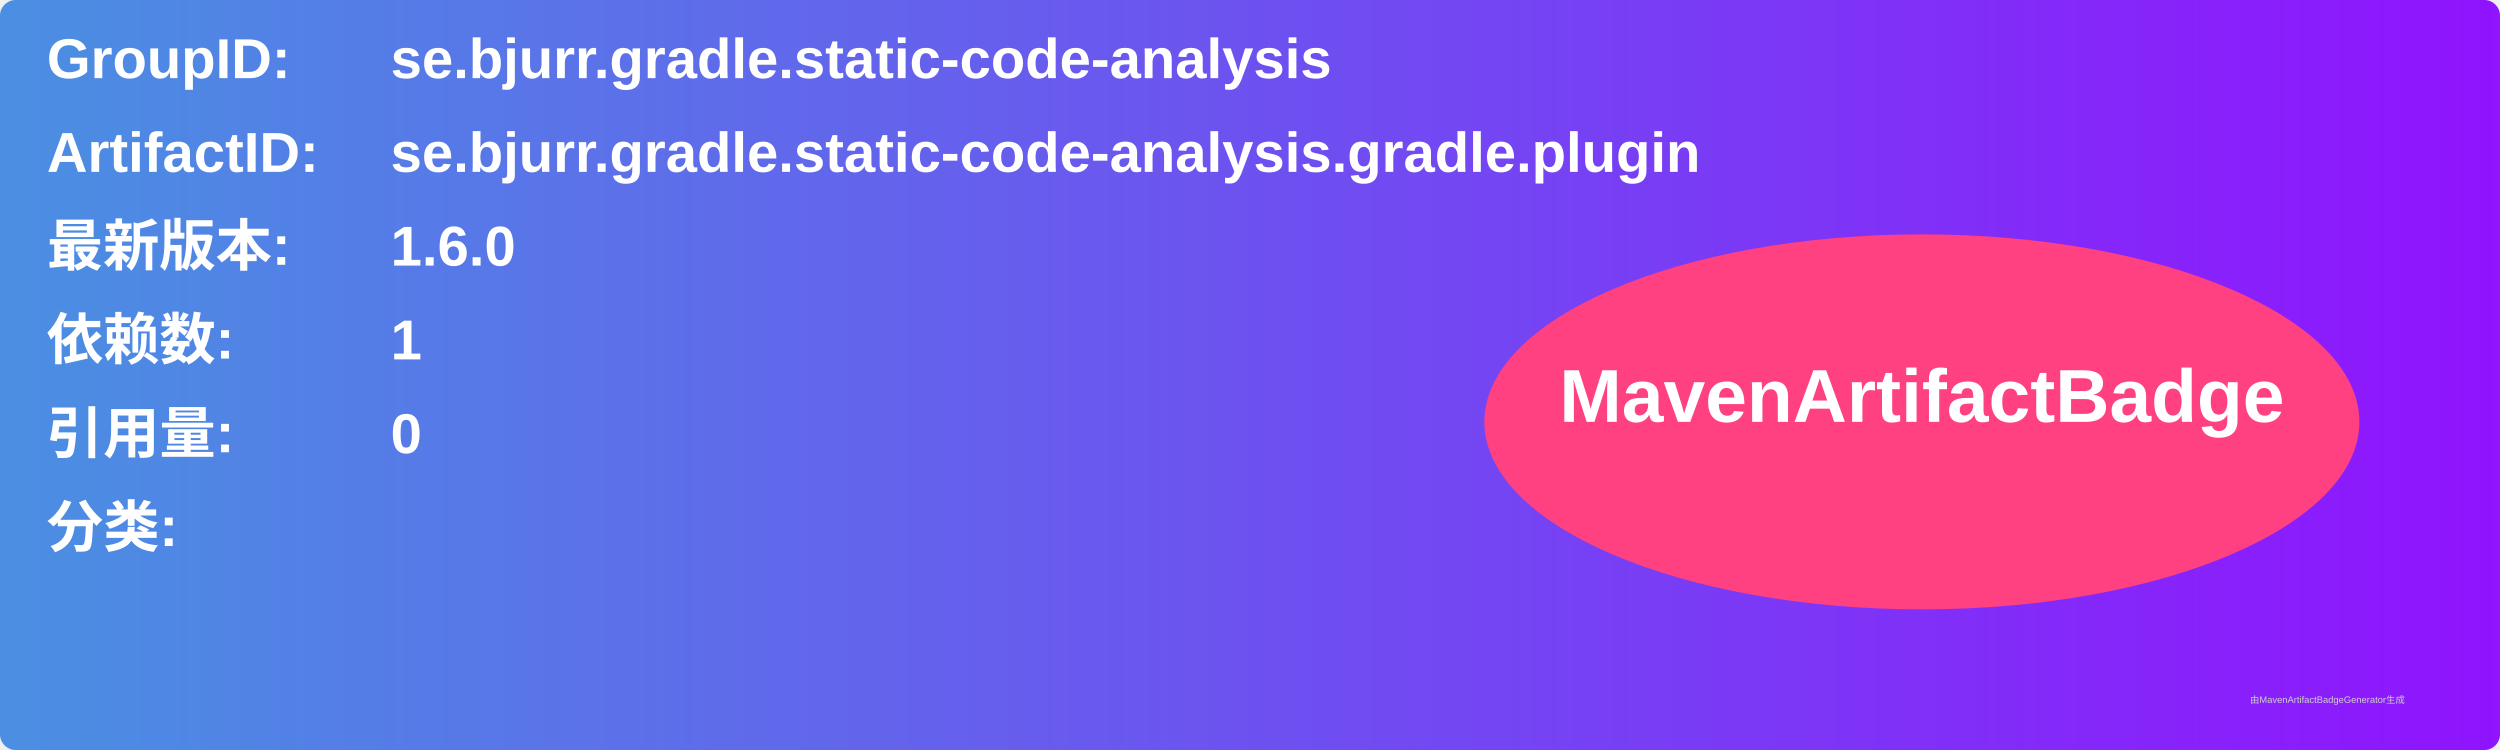
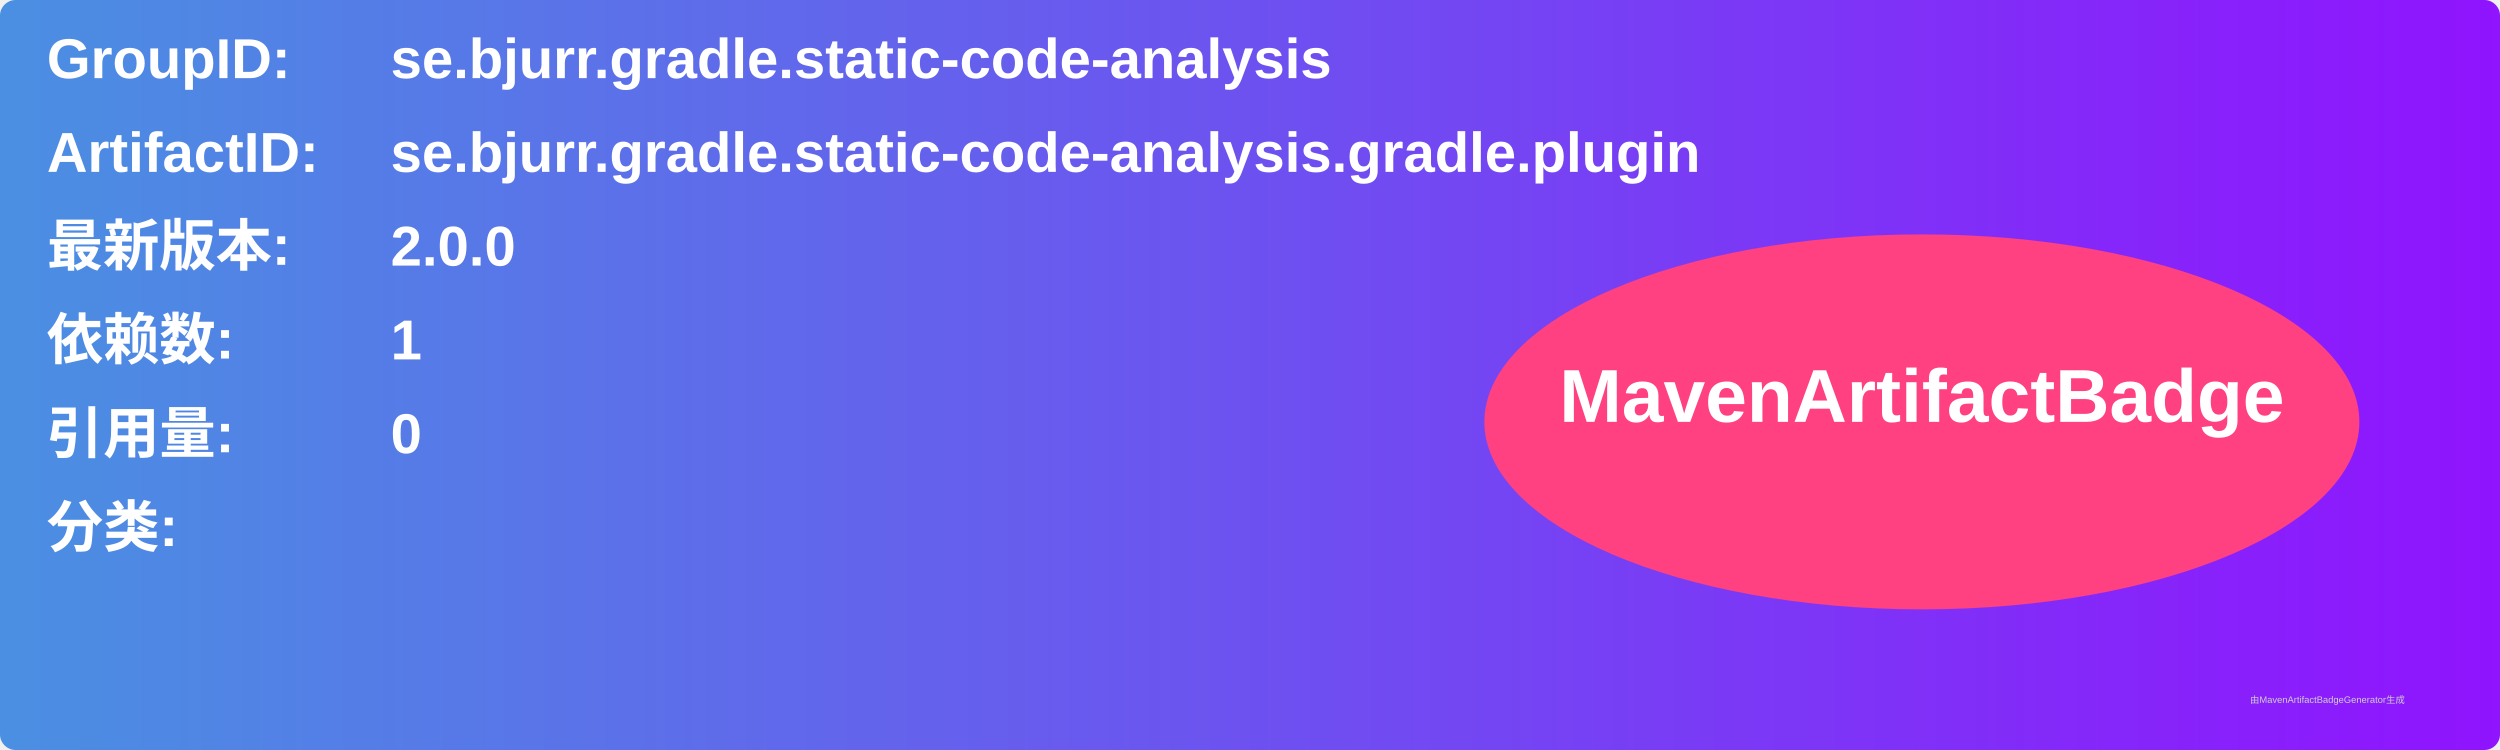
<svg xmlns="http://www.w3.org/2000/svg" width="800" height="240" viewBox="0 0 800 240">
  <linearGradient id="grad" x1="0%" y1="0%" x2="100%" y2="0%">
    <stop offset="0%" stop-color="#4a90e2" />
    <stop offset="100%" stop-color="#9013fe" />
  </linearGradient>
  <rect width="100%" height="100%" rx="5" ry="5" fill="url(#grad)" />
  <g transform="translate(15, 15)">
    <text x="0" y="10" font-family="Arial" font-size="18" fill="white" font-weight="bold" width="260">GroupID:</text>
    <text x="110" y="10" font-family="Arial" font-size="18" fill="white" font-weight="bold" width="460">se.bjurr.gradle.static-code-analysis</text>
    <text x="0" y="40" font-family="Arial" font-size="18" fill="white" font-weight="bold" width="260">ArtifactID:</text>
    <text x="110" y="40" font-family="Arial" font-size="18" fill="white" font-weight="bold" width="460">se.bjurr.gradle.static-code-analysis.gradle.plugin</text>
    <text x="0" y="70" font-family="Arial" font-size="18" fill="white" font-weight="bold">最新版本:</text>
    <text x="110" y="70" font-family="Arial" font-size="18" fill="white" font-weight="bold">
-       <tspan font-weight="bold">1.6.0</tspan>
+       <tspan font-weight="bold">2.0.0</tspan>
    </text>
    <text x="0" y="100" font-family="Arial" font-size="18" fill="white" font-weight="bold">依赖数: </text>
    <text x="110" y="100" font-family="Arial" font-size="18" fill="white">
      <tspan font-weight="bold">1</tspan>
    </text>
    <text x="0" y="130" font-family="Arial" font-size="18" fill="white" font-weight="bold">引用量: </text>
    <text x="110" y="130" font-family="Arial" font-size="18" fill="white">
      <tspan font-weight="bold">0</tspan>
    </text>
    <text x="0" y="160" font-family="Arial" font-size="18" fill="white" font-weight="bold">分类:</text>
    <text x="10" y="190" font-family="Arial" font-size="10" fill="white">
      <tspan font-weight="bold" />
    </text>
    <ellipse cx="600" cy="120" rx="140" ry="60" fill="#ff4081" />
    <text x="600" y="120" text-anchor="middle" font-family="Arial" font-size="24" fill="white" font-weight="bold">MavenArtifactBadge</text>
  </g>
  <text x="720" y="225" font-family="Arial" font-size="3" fill="#d0d0d0">由MavenArtifactBadgeGenerator生成</text>
</svg>
